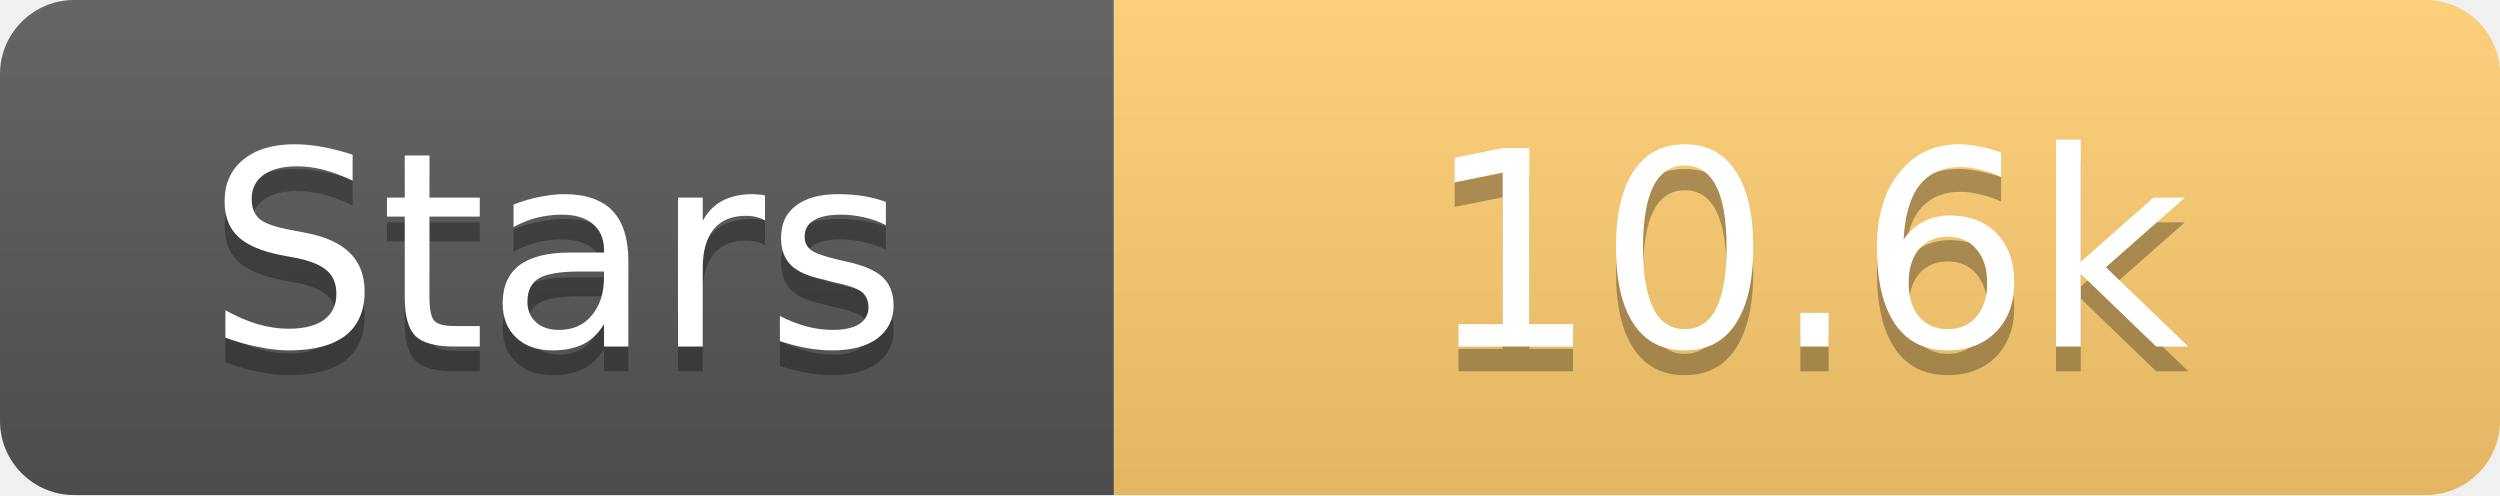
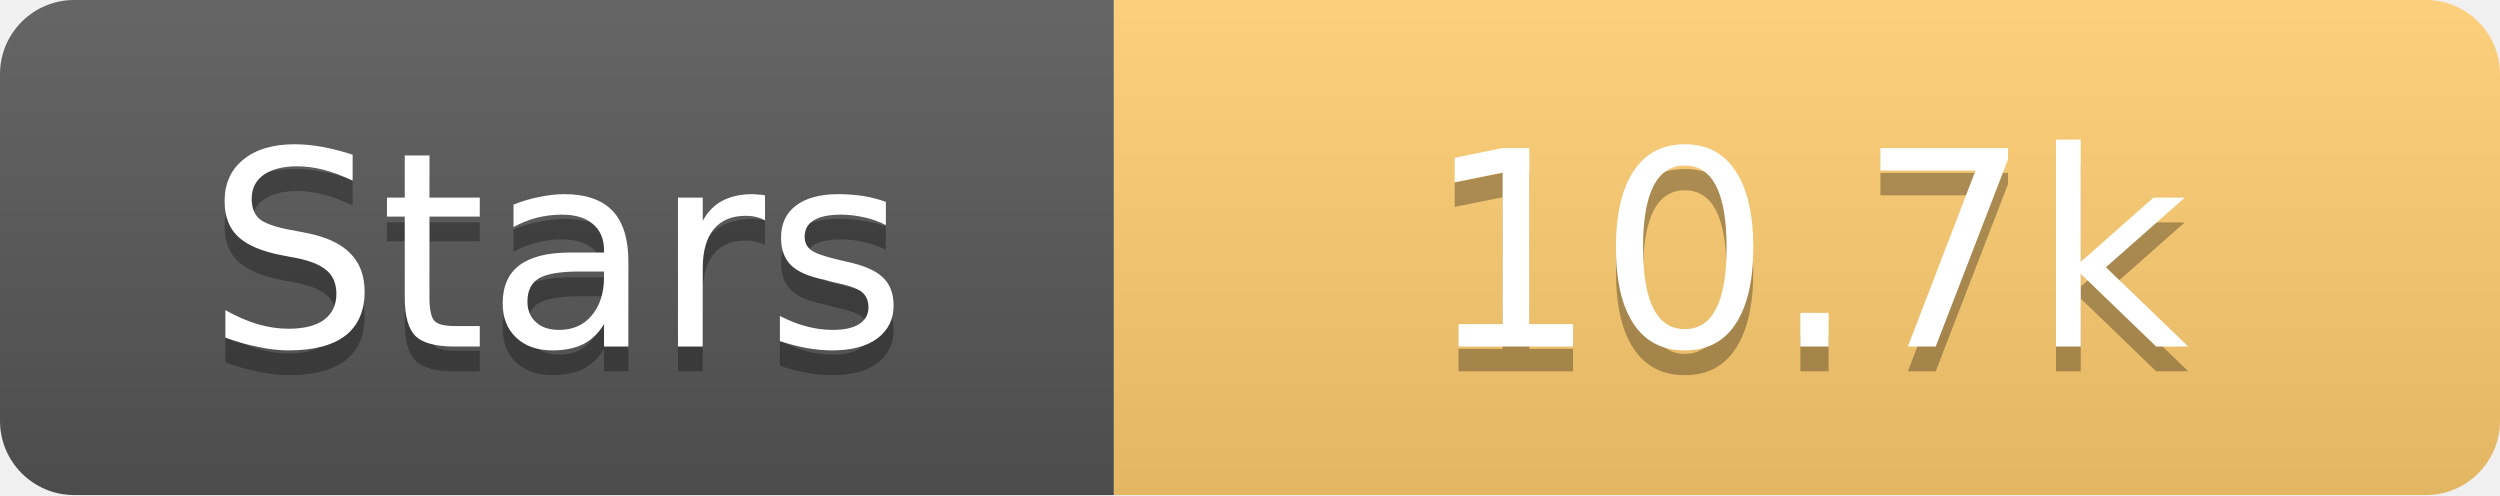
<svg xmlns="http://www.w3.org/2000/svg" width="101" height="20">
  <linearGradient id="s" x2="0" y2="100%">
    <stop offset="0" stop-color="#fff" stop-opacity=".1" />
    <stop offset="1" stop-opacity=".1" />
  </linearGradient>
  <clipPath id="r">
    <rect width="101" height="20" rx="3" fill="#fff" />
  </clipPath>
  <g clip-path="url(#r)">
    <rect width="45" height="20" fill="#555" />
    <rect x="45" width="56" height="20" fill="#fdcb6e" />
    <rect width="101" height="20" fill="url(#s)" />
  </g>
  <g fill="#fff" text-anchor="middle" font-family="Verdana,Geneva,DejaVu Sans,sans-serif" text-rendering="geometricPrecision" font-size="11">
    <text x="22.5" y="15" fill="#010101" fill-opacity=".3">Stars</text>
    <text x="22.5" y="14">Stars</text>
-     <text x="73.0" y="15" fill="#010101" fill-opacity=".3">10.6k</text>
-     <text x="73.0" y="14">10.6k</text>
+     <text x="73.0" y="15" fill="#010101" fill-opacity=".3">10.7k</text>
+     <text x="73.0" y="14">10.7k</text>
  </g>
</svg>
